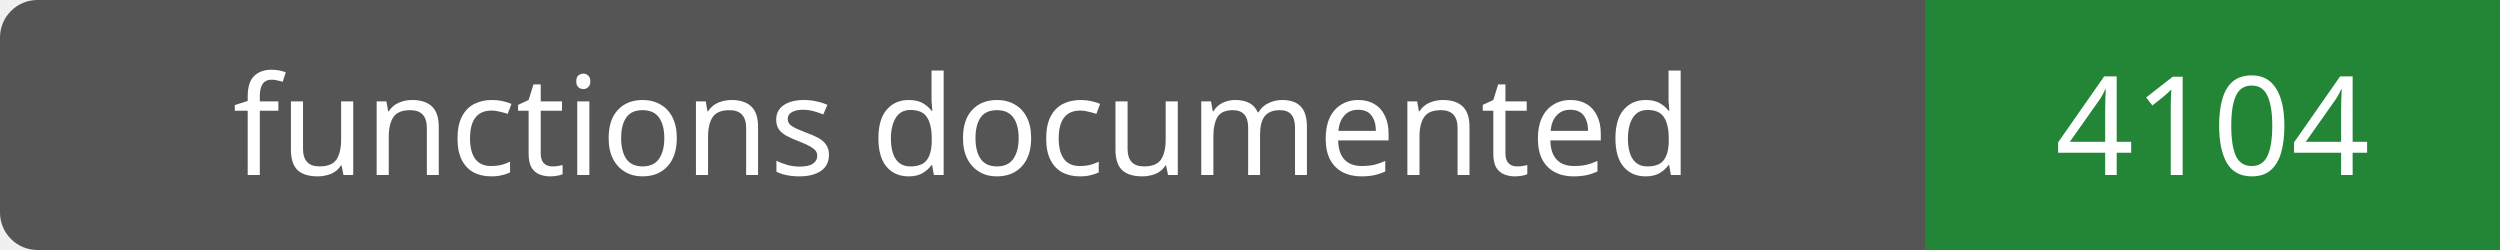
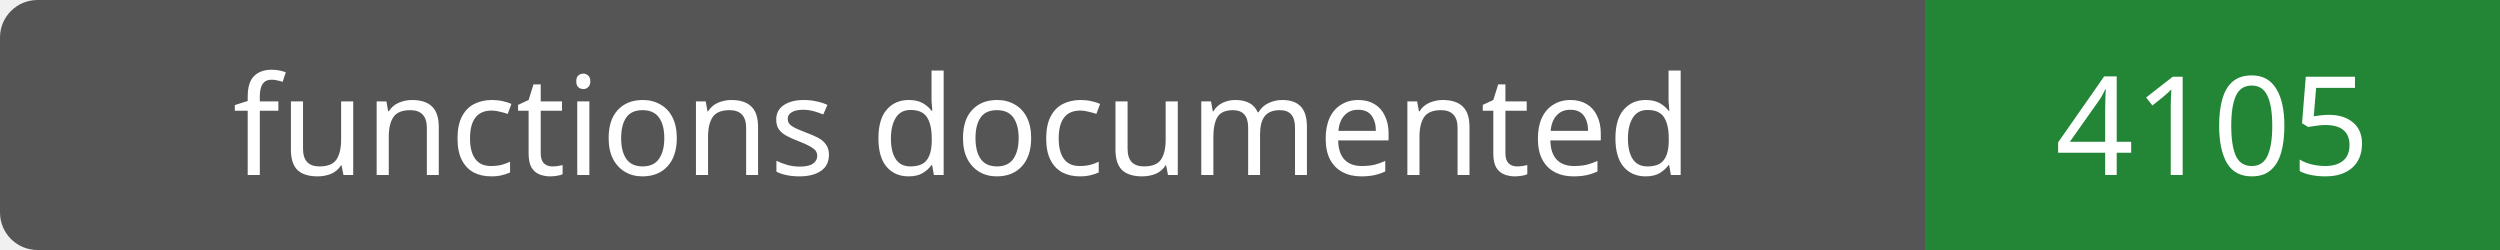
- <svg xmlns="http://www.w3.org/2000/svg" width="200" height="20" role="img" aria-label="functions documented: 4104">
+ <svg xmlns="http://www.w3.org/2000/svg" width="200" height="20" role="img" aria-label="functions documented: 4105">
  <rect width="200" height="20" rx="3" fill="#555" />
  <path fill="#238636" d="M154 0h46v20H154z" />
  <g fill="#fff" text-anchor="middle" font-family="Verdana,sans-serif" font-size="11">
    <text x="77.0" y="14">functions documented</text>
-     <text x="177.0" y="14">4104</text>
+     <text x="177.0" y="14">4105</text>
  </g>
</svg>
